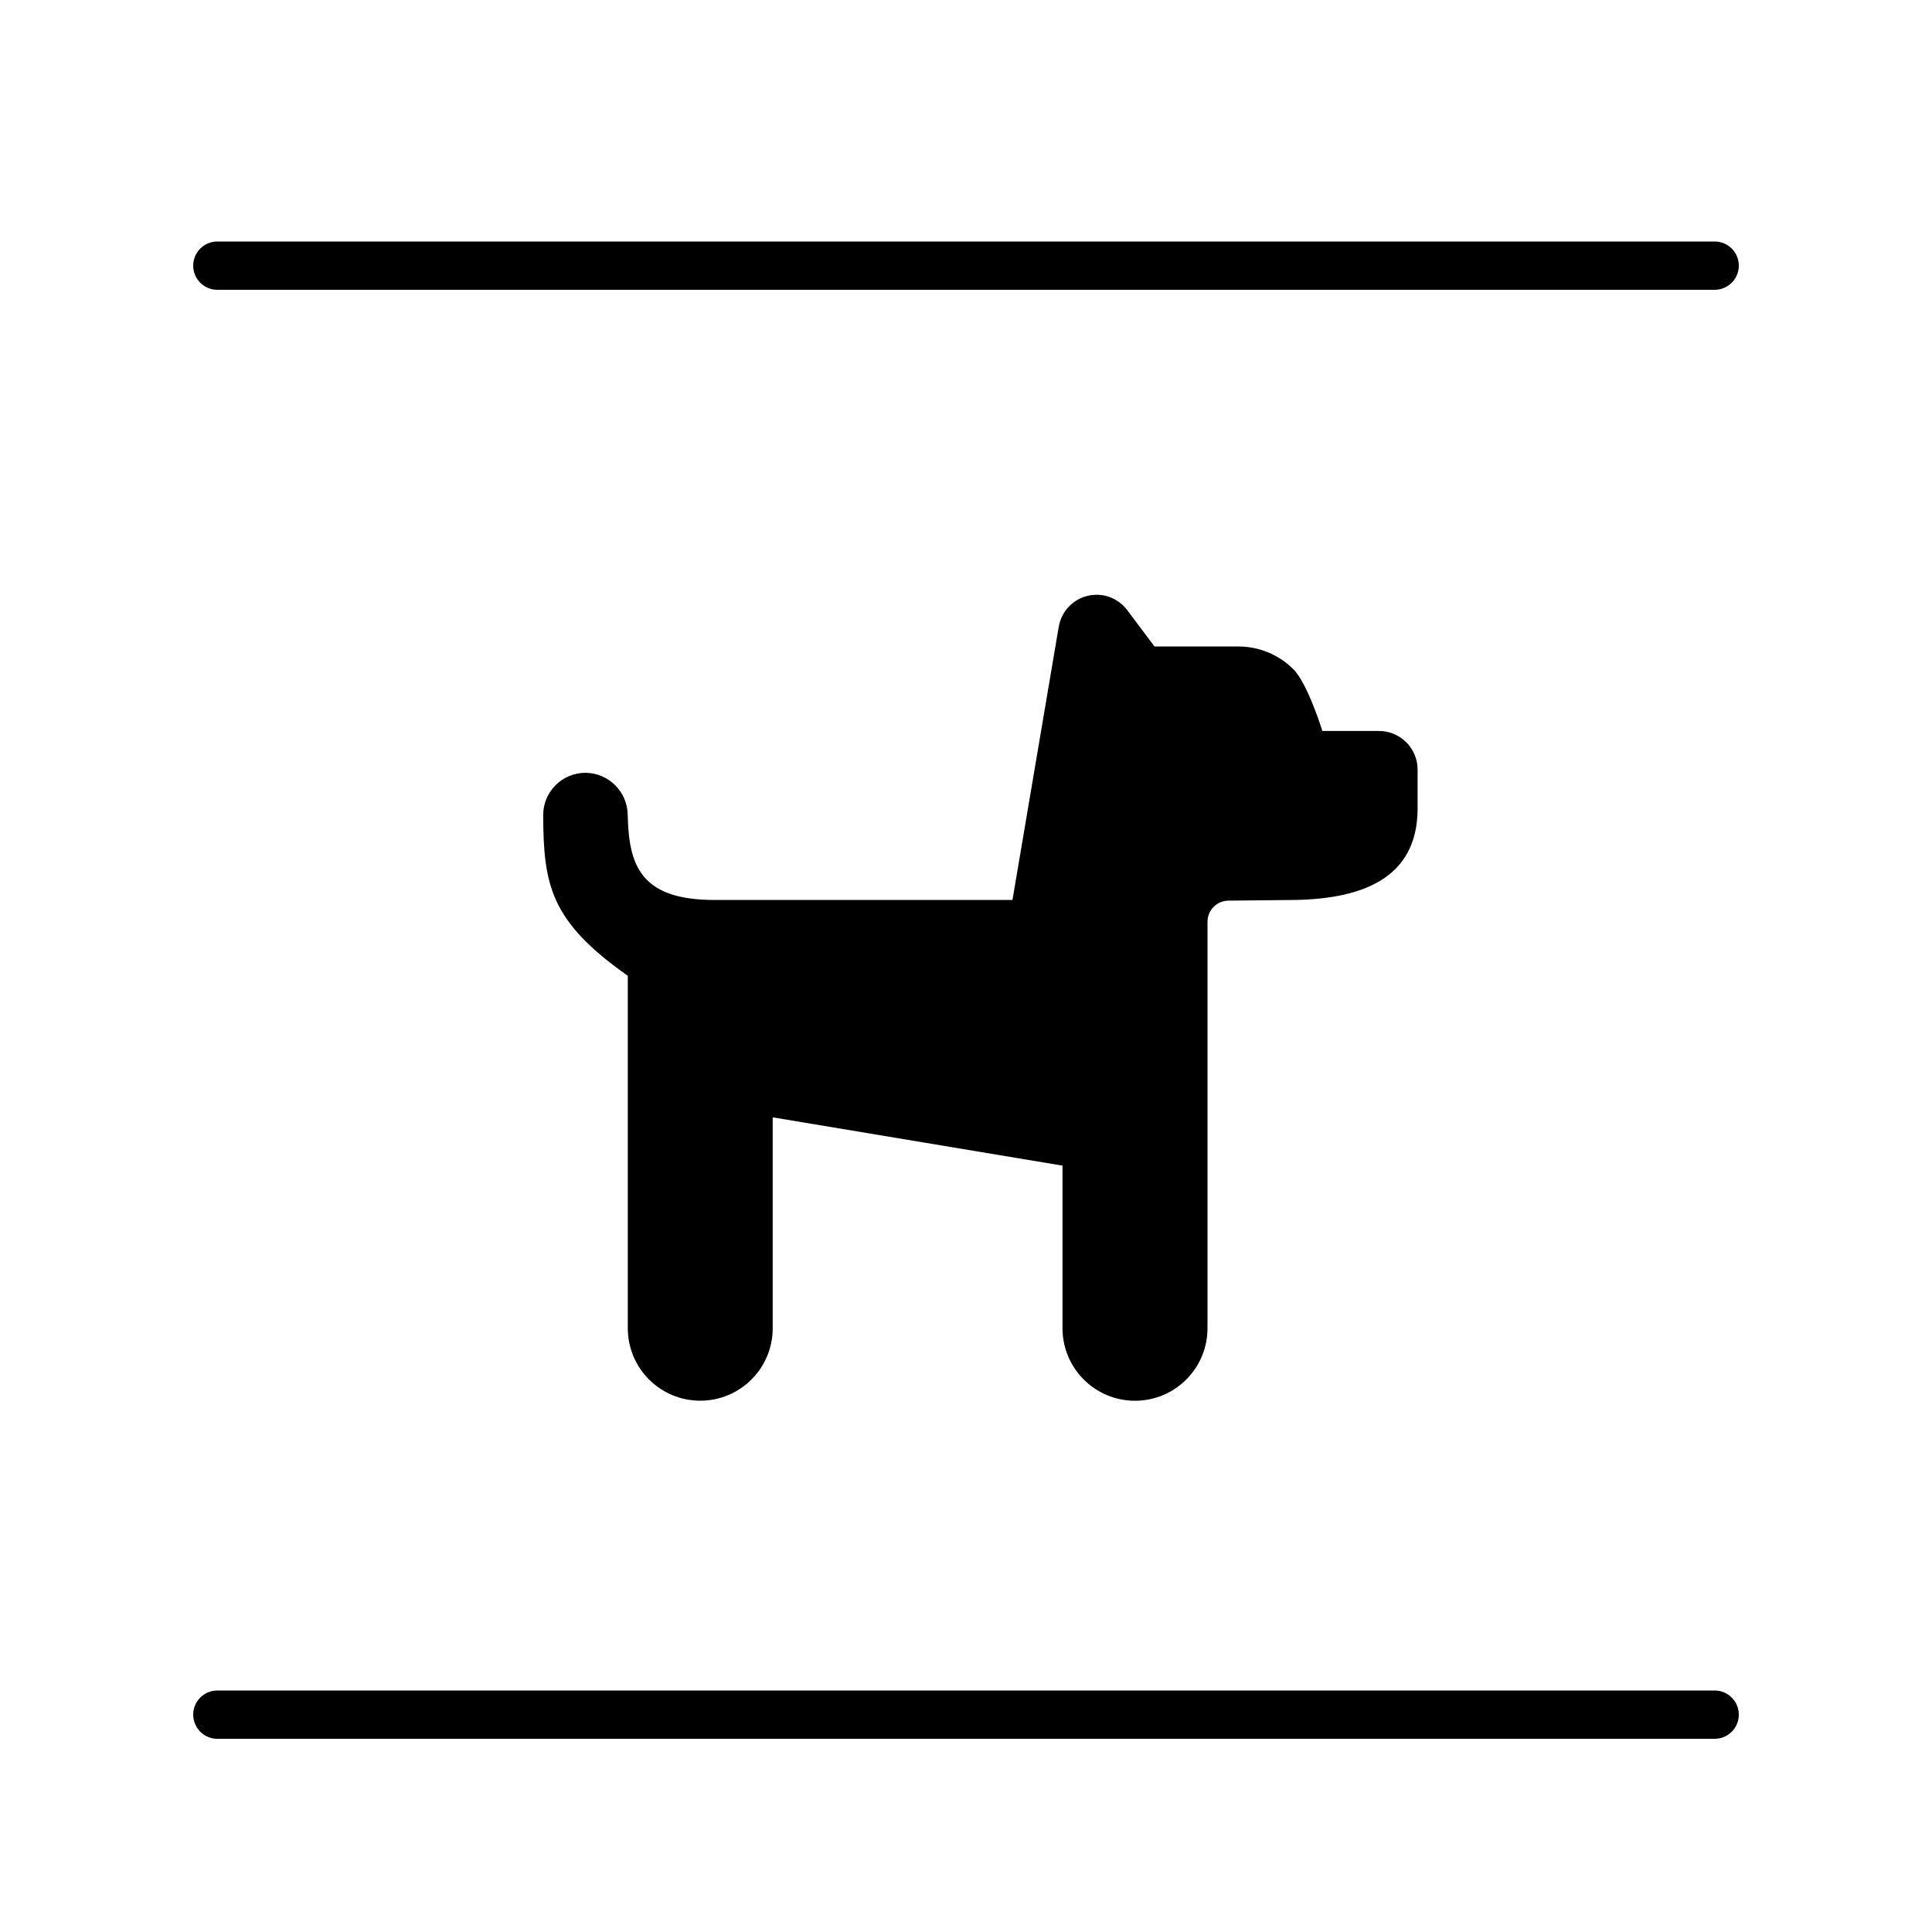
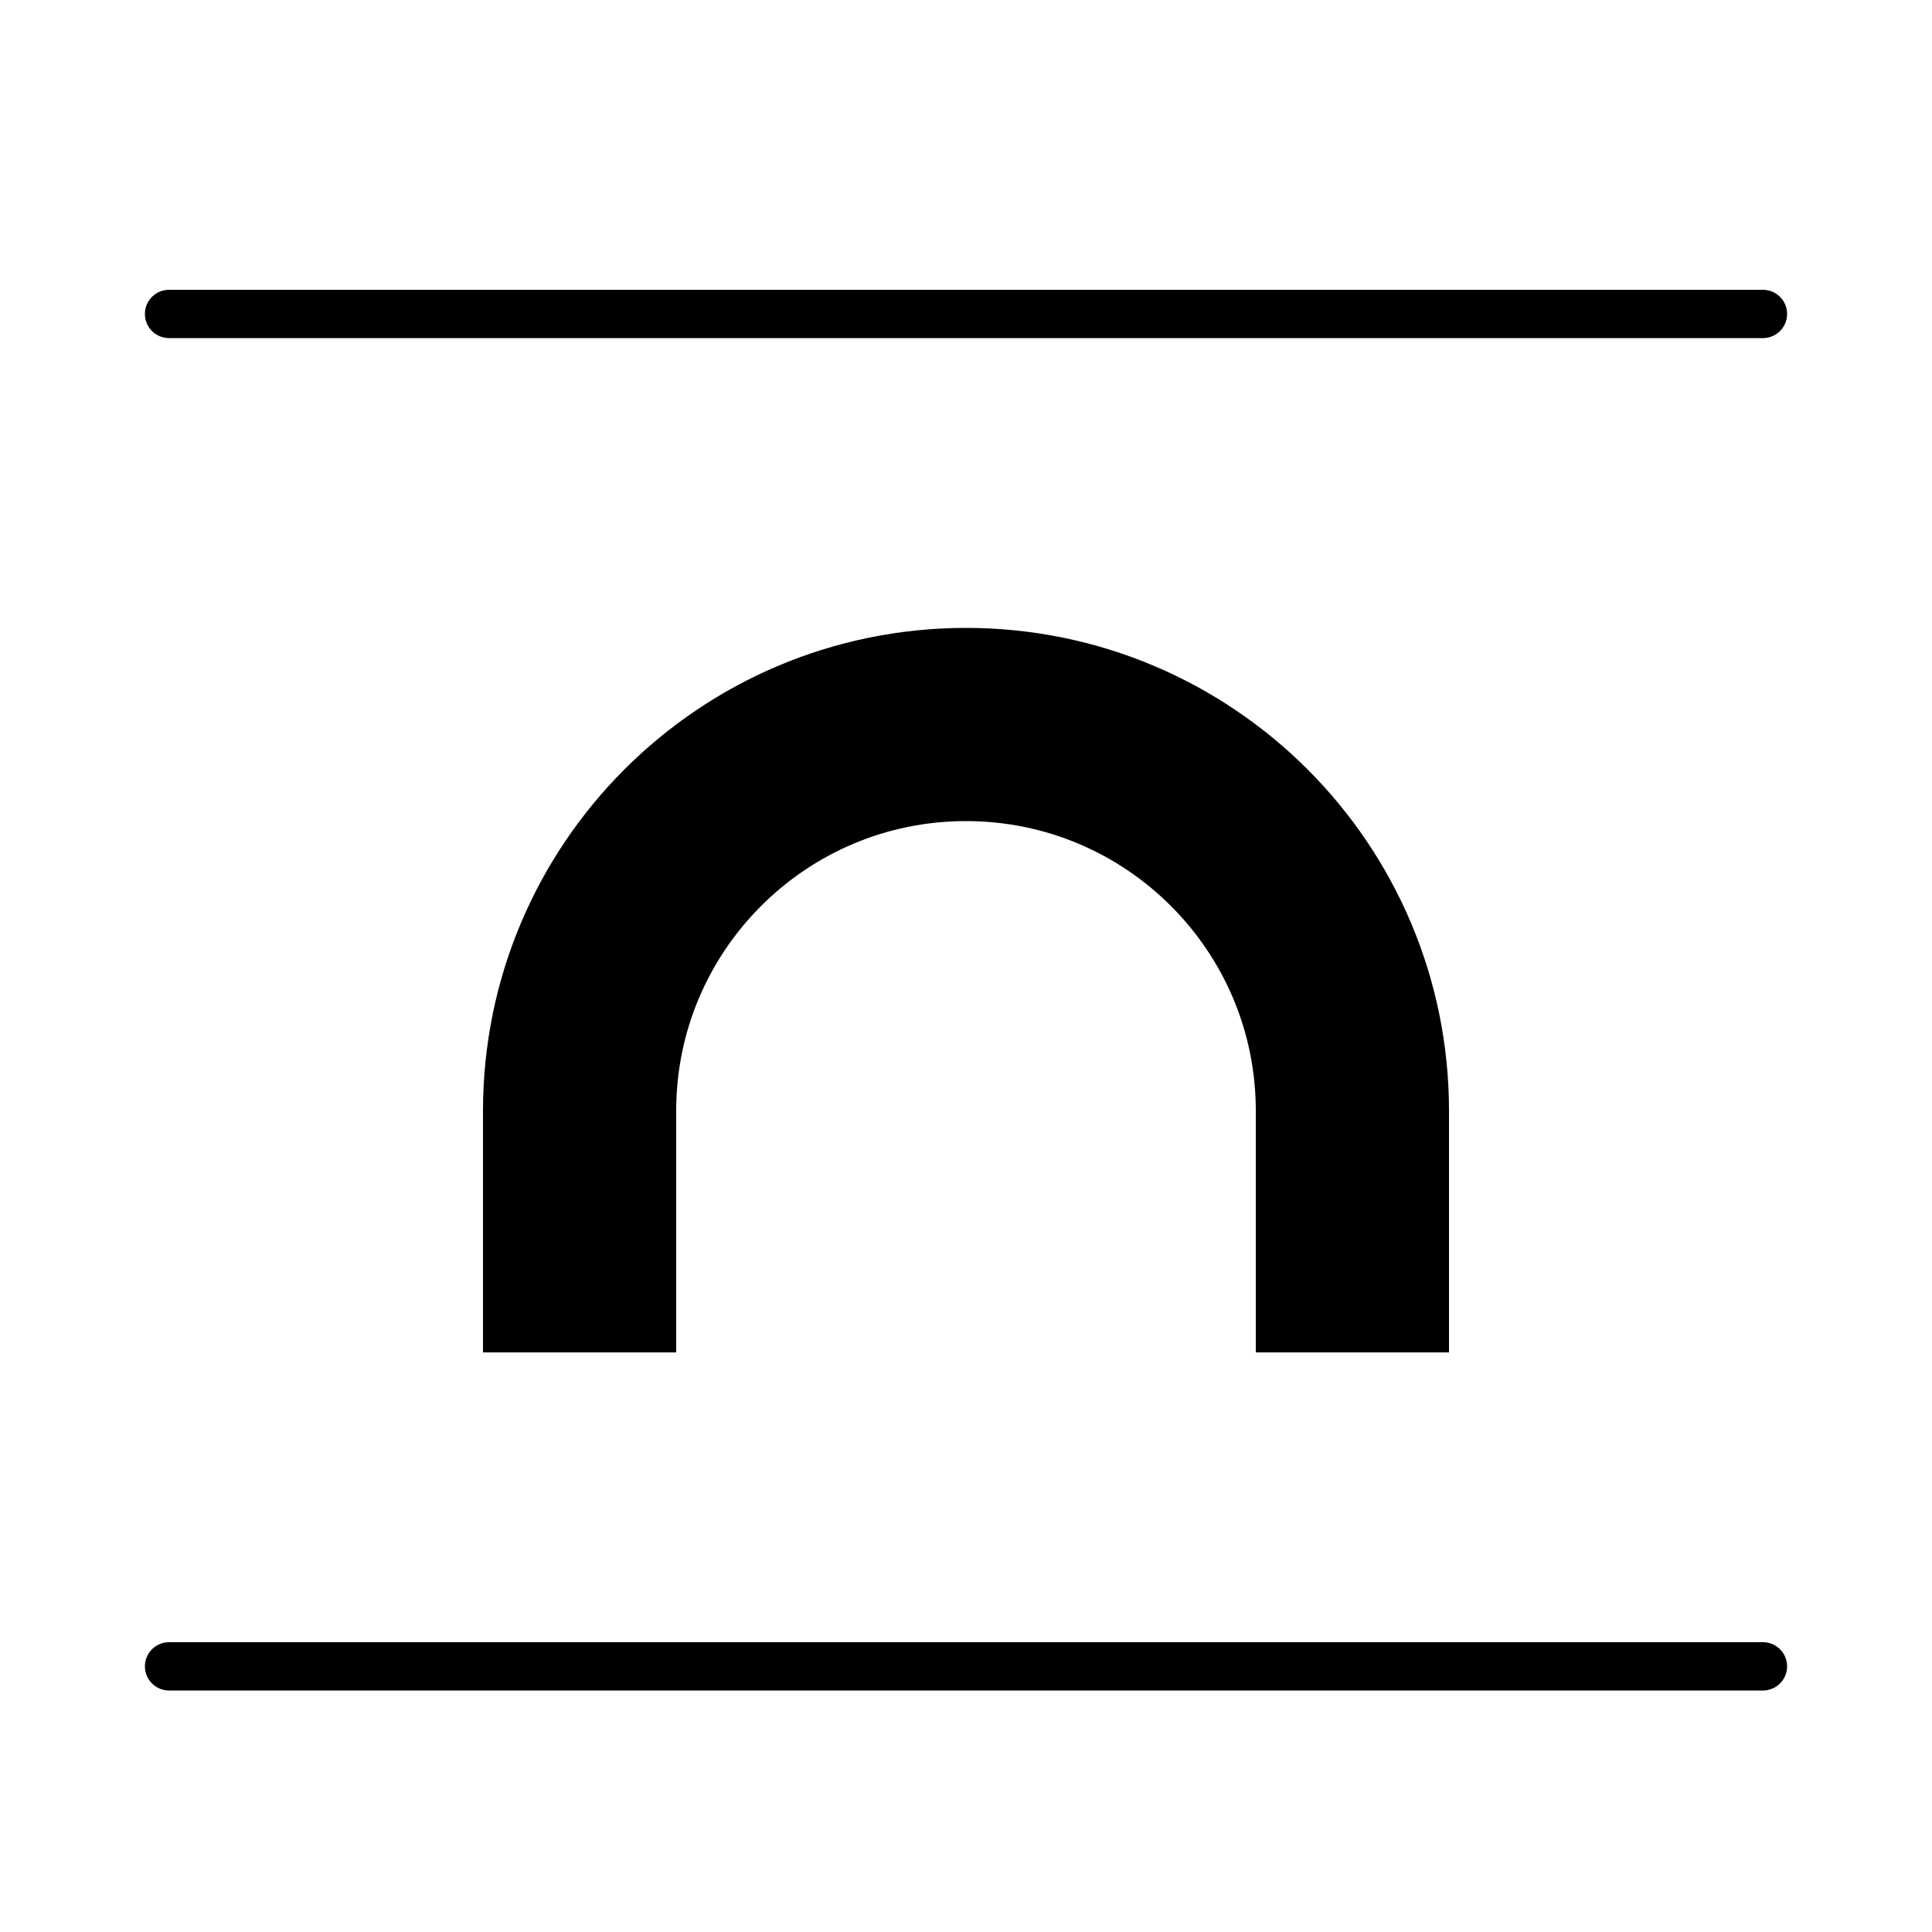
- <svg xmlns="http://www.w3.org/2000/svg" width="40" height="40" viewBox="0 0 40 40" stroke="currentColor" stroke-linecap="round" stroke-linejoin="round" fill="none">
-   <path d="M4.5 35.5h31m-31-30h31" class="icon-stroke-gray-primary" />
-   <path d="m21.92 12.976-.958 5.657h-6.166c-1.554 0-1.775-.734-1.8-1.758a.882.882 0 0 0-.873-.875.876.876 0 0 0-.877.875c.006 1.455.15 2.2 1.752 3.328V27.5a1.5 1.5 0 1 0 3 0v-4.367l6 1V27.5a1.501 1.501 0 1 0 3.002 0v-8.416c0-.24.193-.435.433-.437l1.244-.013c1.477 0 2.673-.418 2.673-1.895v-.803a.8.8 0 0 0-.802-.802h-1.17s-.3-.978-.601-1.279c-.3-.3-.709-.47-1.133-.47h-1.741l-.565-.753a.793.793 0 0 0-1.417.344Z" fill="currentColor" stroke="none" class="icon-fill-blue-primary" />
+ <svg xmlns="http://www.w3.org/2000/svg" width="40" height="40" viewBox="0 0 40 40" fill="none" stroke="currentColor">
+   <path stroke-linecap="round" d="M3.5 6.5h33m-33 28h33" class="icon-stroke-blue-primary" />
+   <path stroke-width="4" d="M12 28v-5a8 8 0 1 1 16 0v5" class="icon-stroke-gray-primary" />
</svg>
